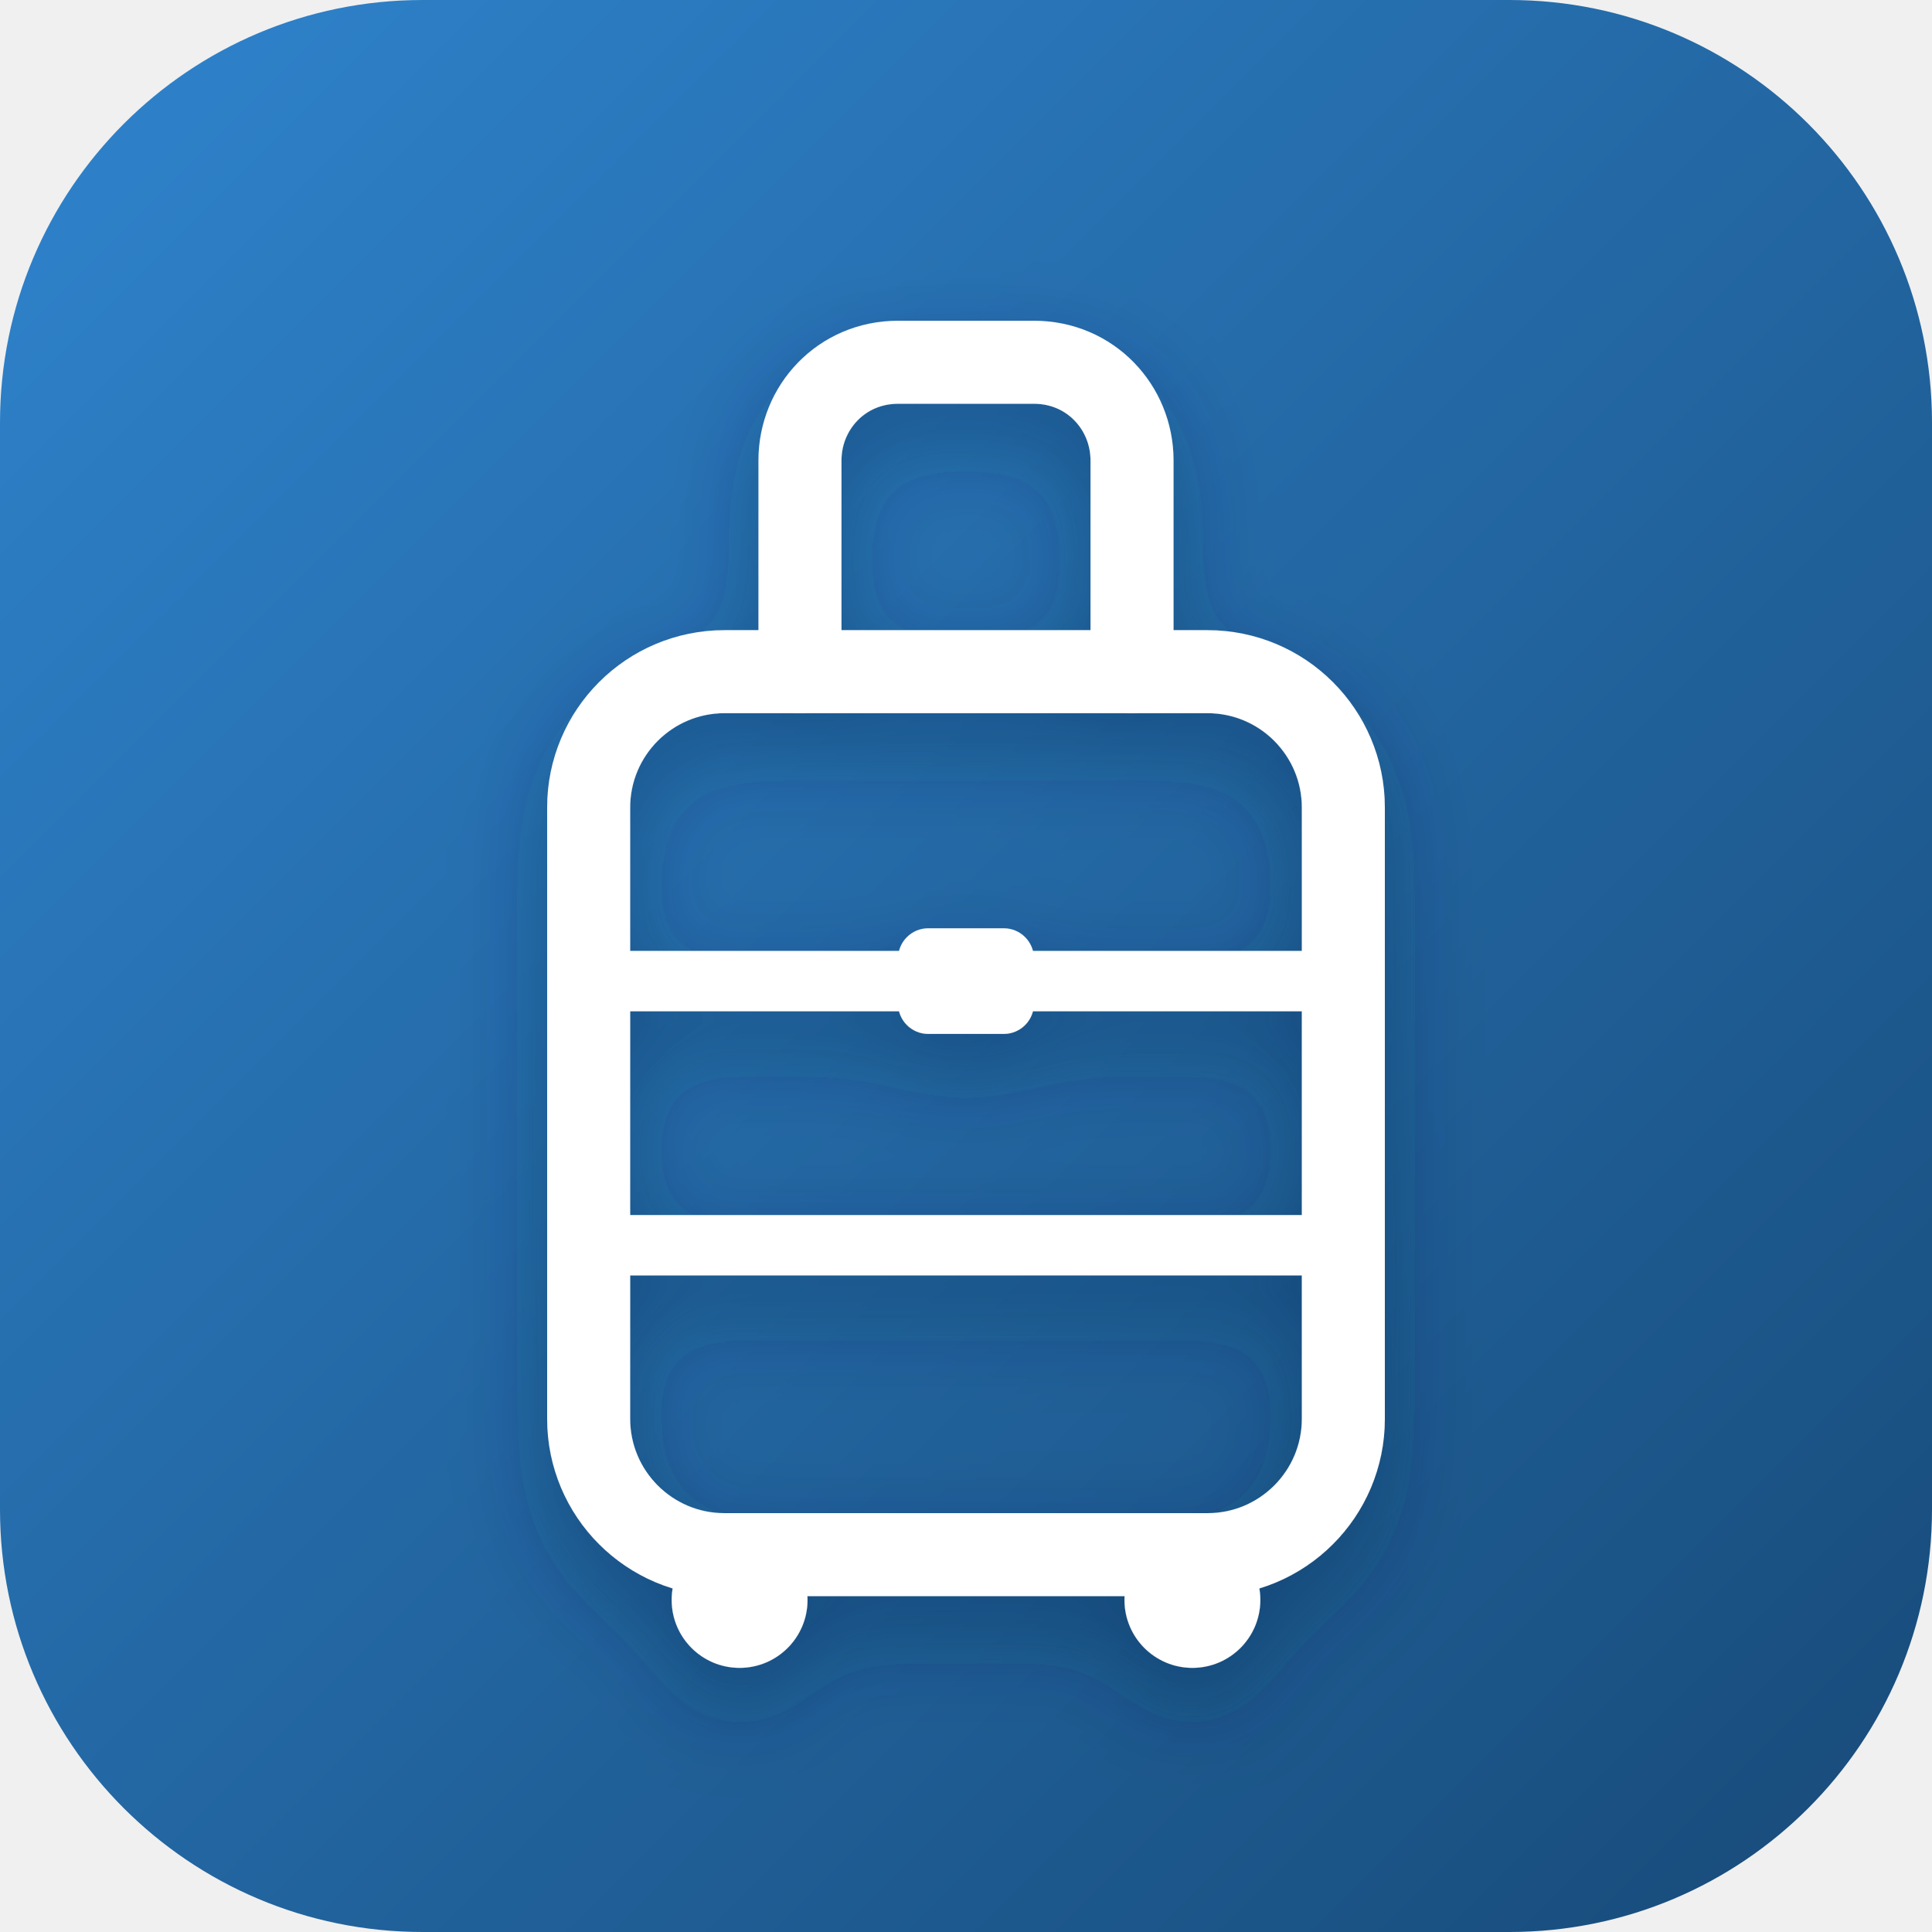
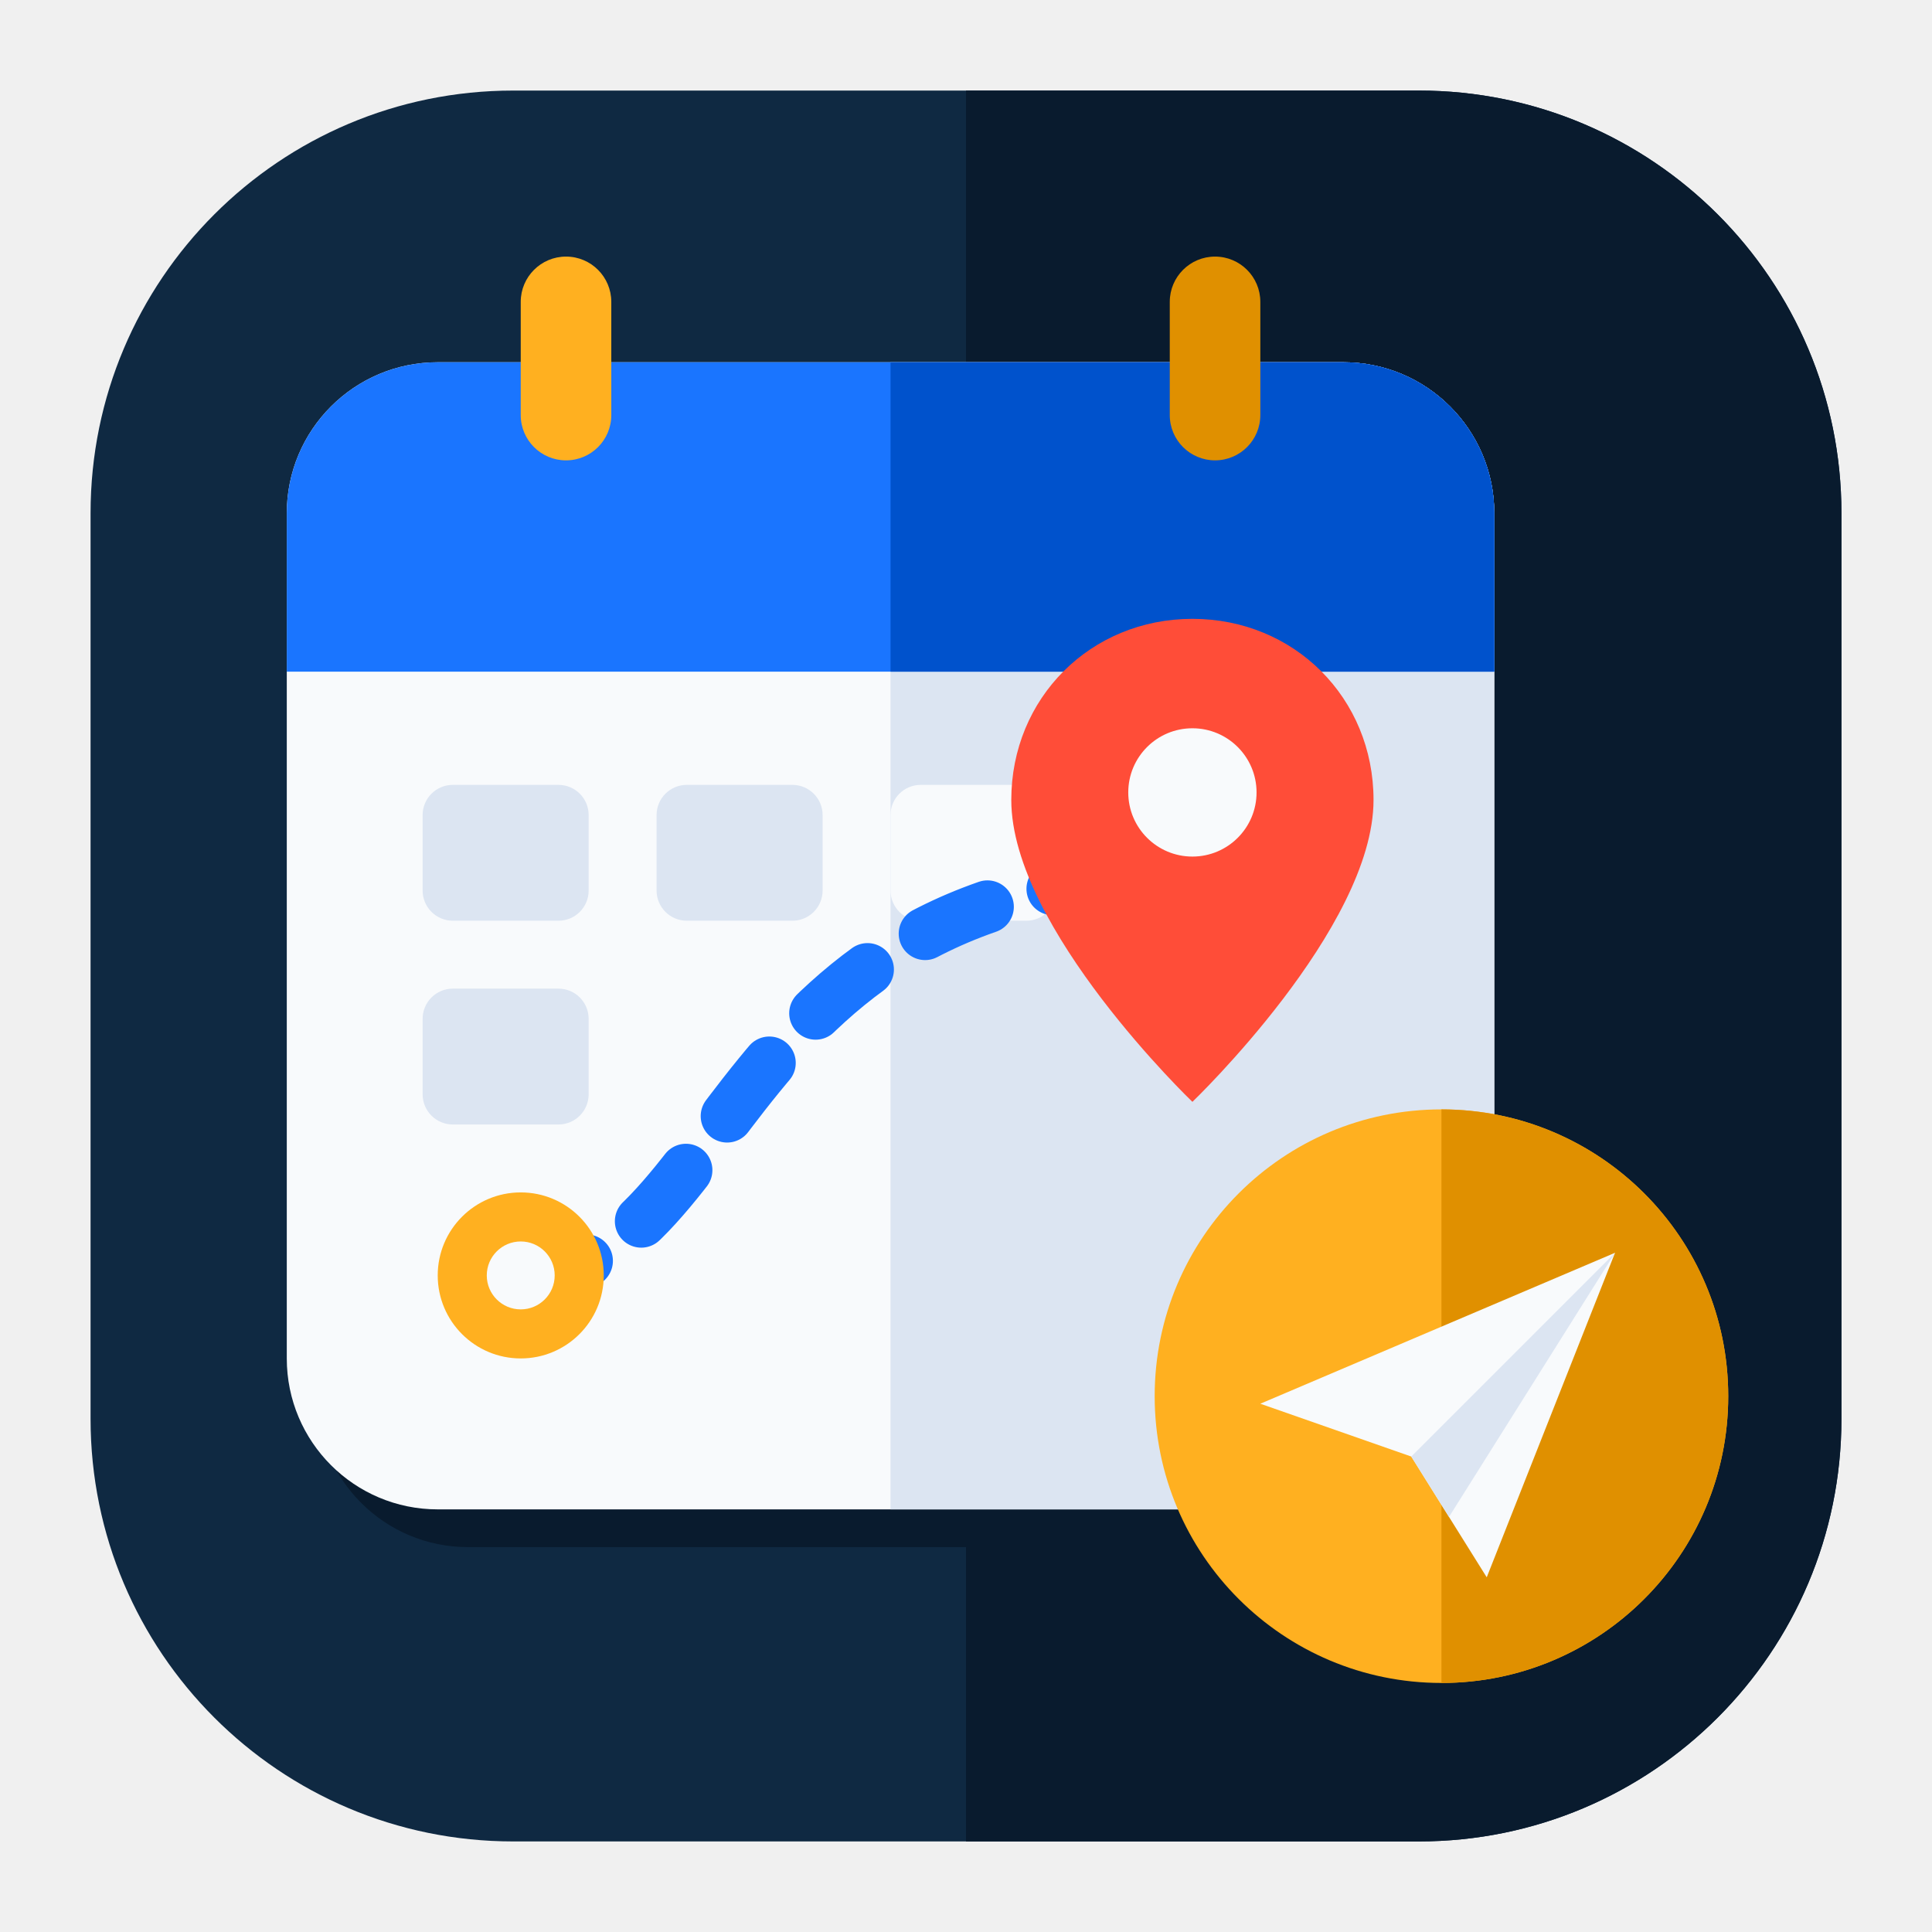
- <svg xmlns="http://www.w3.org/2000/svg" viewBox="0 0 512 512" width="512" height="512">
-   <defs>
-     <linearGradient id="bg" x1="0%" y1="0%" x2="100%" y2="100%">
-       <stop offset="0%" stop-color="#2F84CE" />
-       <stop offset="100%" stop-color="#174A78" />
-     </linearGradient>
-     <filter id="glow" x="-20%" y="-20%" width="140%" height="140%">
-       <feDropShadow dx="0" dy="10" stdDeviation="12" flood-color="#0E2D4A" flood-opacity="0.35" />
-     </filter>
-   </defs>
-   <rect width="512" height="512" rx="112" fill="url(#bg)" />
-   <g filter="url(#glow)">
-     <path d="M 212 178 V 122 C 212 108 223 96 238 96 H 274 C 289 96 300 108 300 122 V 178" fill="none" stroke="#FFFFFF" stroke-width="22" stroke-linecap="round" stroke-linejoin="round" />
-     <circle cx="196" cy="424" r="18" fill="#FFFFFF" />
-     <circle cx="316" cy="424" r="18" fill="#FFFFFF" />
-     <rect x="156" y="178" width="200" height="234" rx="36" fill="none" stroke="#FFFFFF" stroke-width="22" stroke-linecap="round" stroke-linejoin="round" />
-     <line x1="156" y1="260" x2="356" y2="260" stroke="#FFFFFF" stroke-width="16" stroke-linecap="round" />
-     <line x1="156" y1="330" x2="356" y2="330" stroke="#FFFFFF" stroke-width="16" stroke-linecap="round" />
-     <rect x="238" y="246" width="36" height="28" rx="8" fill="#FFFFFF" />
-   </g>
+ <svg xmlns="http://www.w3.org/2000/svg" viewBox="0 0 512 512" width="512" height="512" fill="none">
+   <rect x="24" y="24" width="464" height="464" rx="112" fill="#0F2942" />
+   <path d="M256 24 H376 A112 112 0 0 1 488 136 V376 A112 112 0 0 1 376 488 H256 Z" fill="#091B2E" />
+   <rect x="84" y="106" width="320" height="304" rx="40" fill="#091B2E" />
+   <rect x="76" y="96" width="320" height="304" rx="40" fill="#F8FAFC" />
+   <path d="M236 96 H356 A40 40 0 0 1 396 136 V360 A40 40 0 0 1 356 400 H236 Z" fill="#DCE5F2" />
+   <path d="M76 136 A40 40 0 0 1 116 96 H356 A40 40 0 0 1 396 136 V178 H76 Z" fill="#1A75FF" />
+   <path d="M236 96 H356 A40 40 0 0 1 396 136 V178 H236 Z" fill="#0052CC" />
+   <rect x="138" y="68" width="24" height="54" rx="12" fill="#FFB020" />
+   <rect x="310" y="68" width="24" height="54" rx="12" fill="#E09000" />
+   <rect x="112" y="208" width="44" height="36" rx="8" fill="#DCE5F2" />
+   <rect x="174" y="208" width="44" height="36" rx="8" fill="#DCE5F2" />
+   <rect x="236" y="208" width="44" height="36" rx="8" fill="#F8FAFC" />
+   <rect x="112" y="262" width="44" height="36" rx="8" fill="#DCE5F2" />
+   <path d="M138 338 C 195 338, 190 232, 316 232" fill="none" stroke="#1A75FF" stroke-width="14" stroke-linecap="round" stroke-dasharray="18 18" />
+   <circle cx="138" cy="338" r="22" fill="#FFB020" />
+   <circle cx="138" cy="338" r="9" fill="#F8FAFC" />
+   <path d="M316 164 C289 164 268 185 268 212 C268 246 316 292 316 292 C316 292 364 246 364 212 C364 185 343 164 316 164 Z" fill="#FF4D38" />
+   <circle cx="316" cy="210" r="17" fill="#F8FAFC" />
+   <circle cx="382" cy="370" r="76" fill="#FFB020" />
+   <path d="M382 294 A76 76 0 0 1 458 370 A76 76 0 0 1 382 446 Z" fill="#E09000" />
+   <polygon points="334,372 428,332 394,418 374,386" fill="#F8FAFC" />
+   <polygon points="374,386 428,332 384,402" fill="#DCE5F2" />
</svg>
